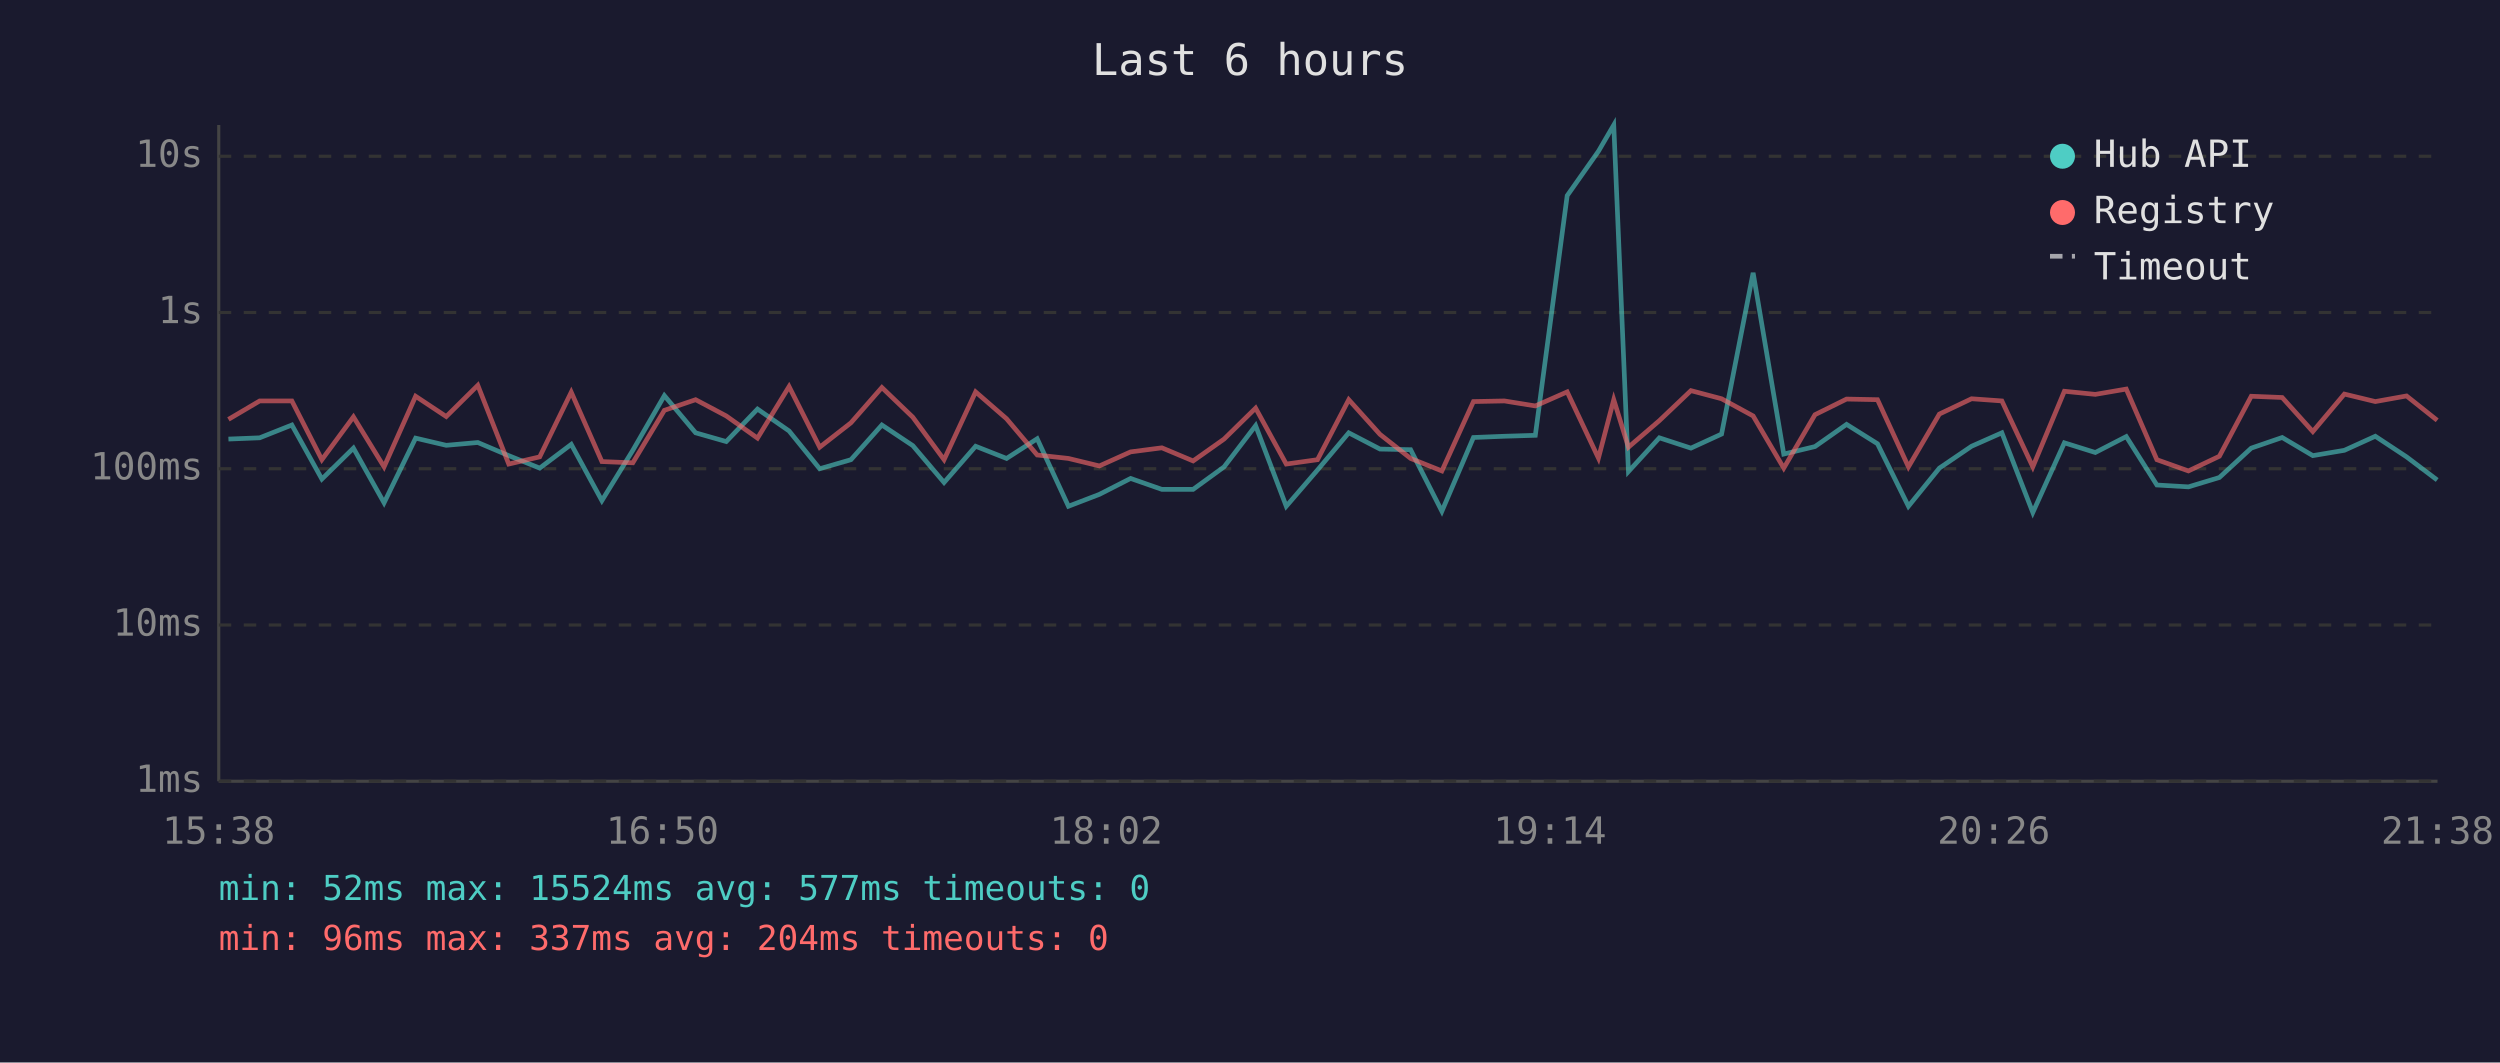
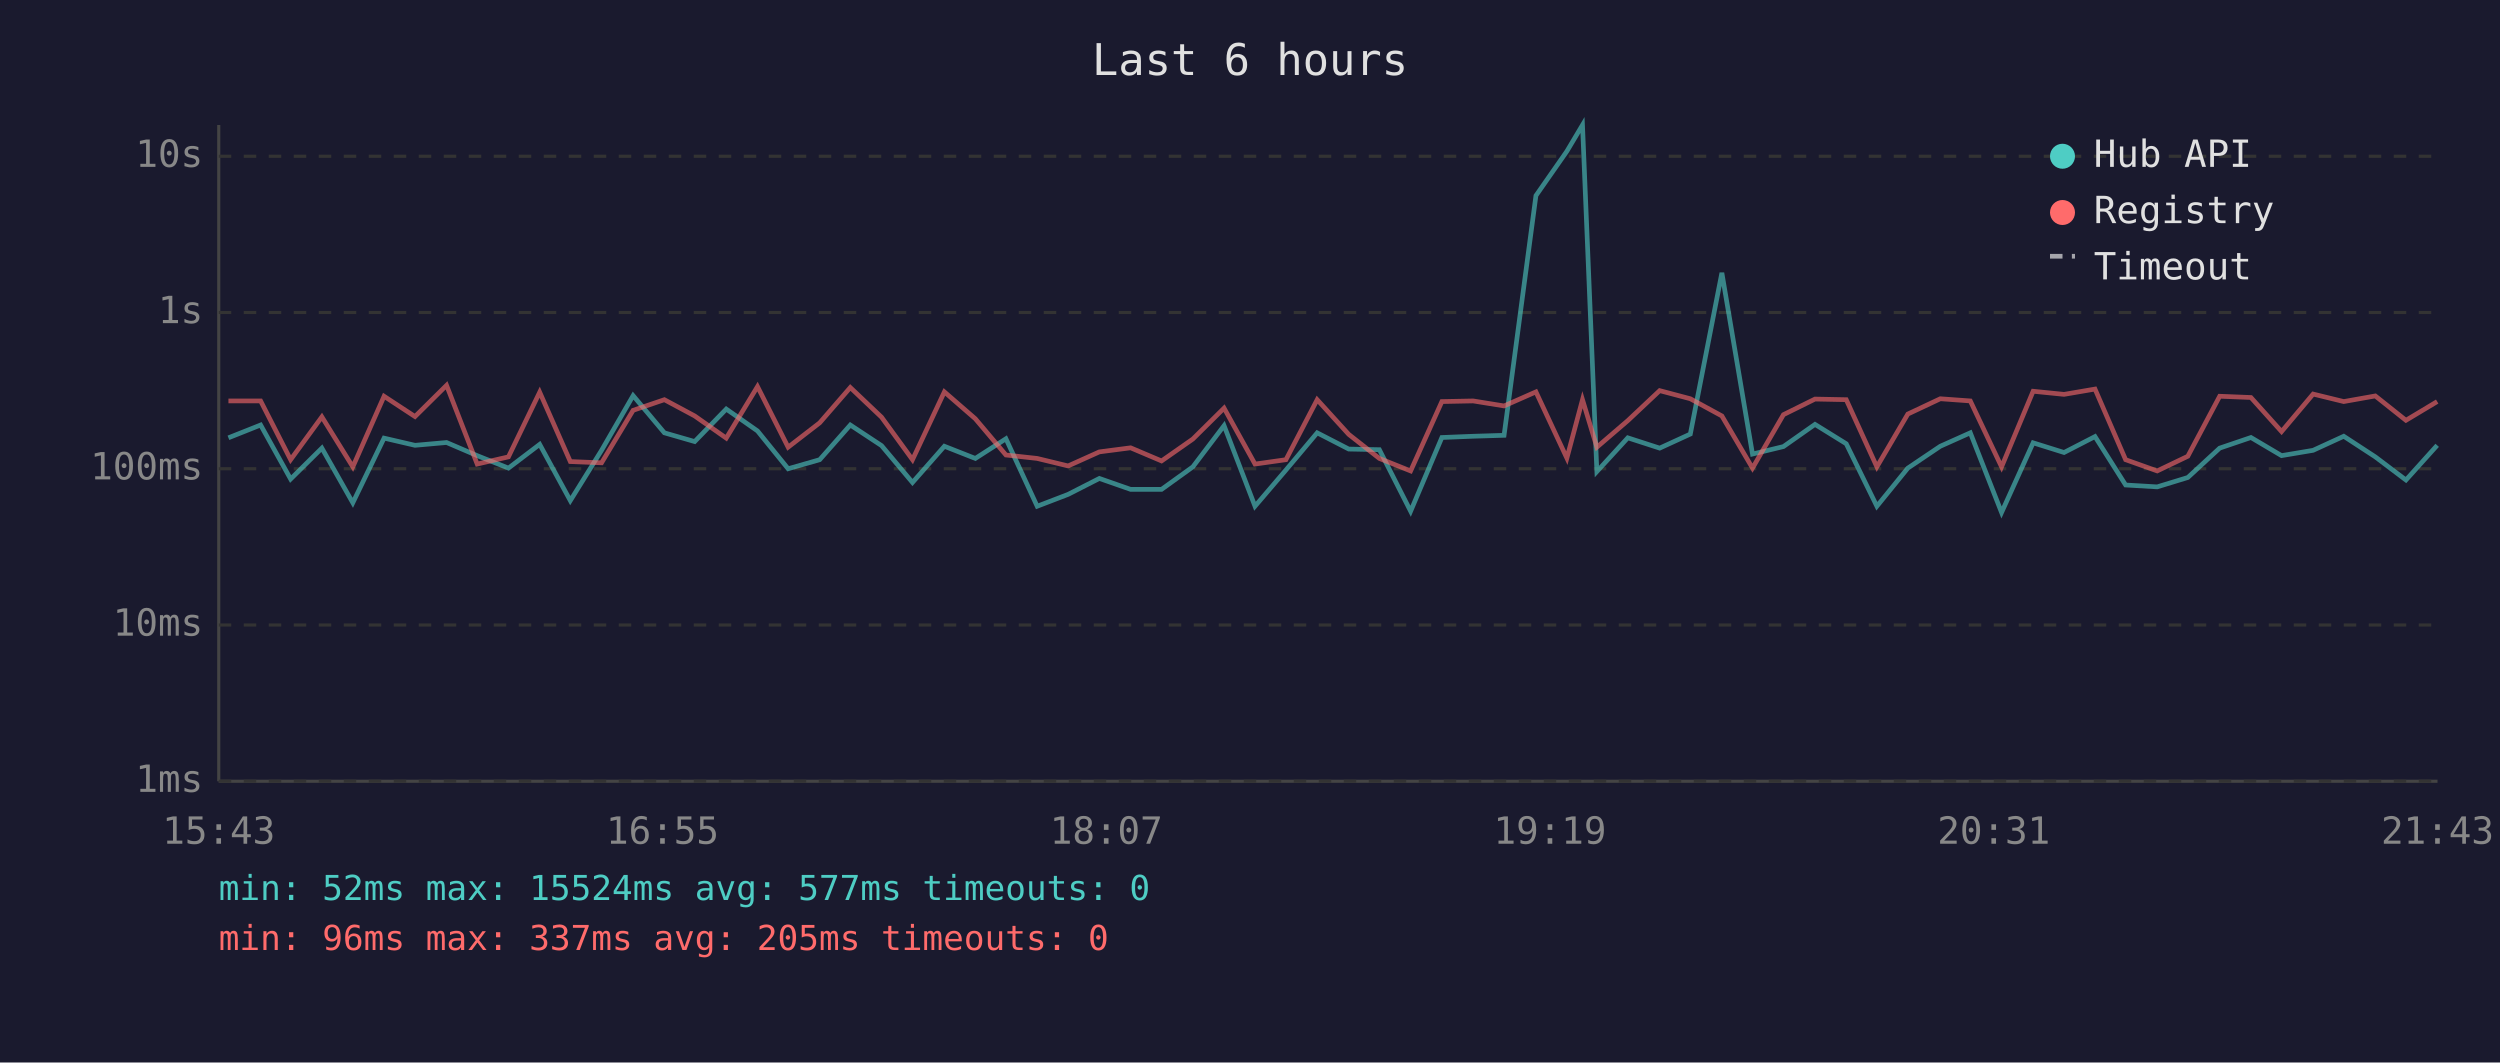
<svg xmlns="http://www.w3.org/2000/svg" viewBox="0 0 800 340" font-family="monospace" font-size="12">
  <rect width="800" height="340" fill="#1a1a2e" />
  <text x="400" y="24" fill="#e0e0e0" font-size="14" text-anchor="middle">Last 6 hours</text>
  <line x1="70" y1="40" x2="70" y2="250" stroke="#444" stroke-width="1" />
  <line x1="70" y1="250" x2="780" y2="250" stroke="#444" stroke-width="1" />
  <line x1="70" y1="250" x2="780" y2="250" stroke="#333" stroke-width="1" stroke-dasharray="4" />
  <text x="65" y="250" fill="#888" text-anchor="end" dominant-baseline="middle">1ms</text>
  <line x1="70" y1="200" x2="780" y2="200" stroke="#333" stroke-width="1" stroke-dasharray="4" />
  <text x="65" y="200" fill="#888" text-anchor="end" dominant-baseline="middle">10ms</text>
  <line x1="70" y1="150" x2="780" y2="150" stroke="#333" stroke-width="1" stroke-dasharray="4" />
  <text x="65" y="150" fill="#888" text-anchor="end" dominant-baseline="middle">100ms</text>
  <line x1="70" y1="100" x2="780" y2="100" stroke="#333" stroke-width="1" stroke-dasharray="4" />
  <text x="65" y="100" fill="#888" text-anchor="end" dominant-baseline="middle">1s</text>
  <line x1="70" y1="50" x2="780" y2="50" stroke="#333" stroke-width="1" stroke-dasharray="4" />
  <text x="65" y="50" fill="#888" text-anchor="end" dominant-baseline="middle">10s</text>
-   <text x="70" y="270" fill="#888" text-anchor="middle">15:38</text>
-   <text x="212" y="270" fill="#888" text-anchor="middle">16:50</text>
-   <text x="354" y="270" fill="#888" text-anchor="middle">18:02</text>
-   <text x="496" y="270" fill="#888" text-anchor="middle">19:14</text>
-   <text x="638" y="270" fill="#888" text-anchor="middle">20:26</text>
-   <text x="780" y="270" fill="#888" text-anchor="middle">21:38</text>
-   <polyline points="73.1,140.5 83.1,140.1 93.4,136.0 103.0,153.3 113.1,143.4 122.9,160.9 133.0,140.2 142.8,142.5 152.9,141.6 162.8,145.8 172.7,149.8 182.8,142.2 192.6,160.2 202.5,144.1 212.6,126.6 222.6,138.5 232.4,141.3 242.4,130.9 252.5,137.9 262.3,150.0 272.3,147.1 282.2,136.0 292.1,142.6 302.1,154.4 312.2,142.8 322.1,146.7 331.9,140.4 341.9,162.0 351.8,158.2 361.8,153.1 371.8,156.6 381.8,156.6 391.7,149.4 401.8,136.2 411.6,162.0 421.6,150.4 431.6,138.5 441.6,143.7 451.4,143.9 461.4,163.6 471.5,140.0 481.4,139.6 491.3,139.3 501.5,62.6 511.5,48.4 516.4,40.0 521.1,150.9 531.0,140.1 541.1,143.4 550.9,138.9 561.0,87.3 570.8,145.3 580.8,142.9 590.9,135.8 600.8,142.0 610.7,162.0 620.6,149.8 630.9,142.8 640.6,138.5 650.5,164.0 660.6,141.7 670.5,144.8 680.4,139.7 690.2,155.2 700.3,155.8 710.2,152.8 720.4,143.4 730.3,140.0 740.1,145.8 750.2,144.1 760.1,139.6 770.1,146.2 779.9,153.6" fill="none" stroke="#4ecdc4" stroke-width="1.5" opacity="0.6" />
-   <polyline points="73.1,134.2 83.1,128.3 93.4,128.3 103.0,147.1 113.1,133.4 122.9,149.4 133.0,126.8 142.8,133.3 152.9,123.3 162.8,148.5 172.7,146.2 182.8,125.5 192.6,147.7 202.5,148.1 212.6,131.3 222.6,127.9 232.4,133.1 242.4,140.2 252.5,123.7 262.3,143.1 272.3,135.3 282.2,124.0 292.1,133.5 302.1,147.1 312.2,125.4 322.1,134.0 331.9,145.6 341.9,146.7 351.8,149.1 361.8,144.6 371.8,143.3 381.8,147.5 391.7,140.5 401.8,130.6 411.6,148.5 421.6,147.1 431.6,127.9 441.6,139.0 451.4,146.7 461.4,150.7 471.5,128.5 481.4,128.3 491.3,129.9 501.5,125.4 511.5,146.6 516.4,127.9 521.1,143.1 531.0,134.6 541.1,125.0 550.9,127.6 561.0,133.1 570.8,149.8 580.8,132.7 590.9,127.7 600.8,127.9 610.7,149.4 620.6,132.5 630.9,127.6 640.6,128.3 650.5,149.4 660.6,125.2 670.5,126.2 680.4,124.5 690.2,147.1 700.3,150.7 710.2,146.0 720.4,126.8 730.3,127.2 740.1,138.1 750.2,126.1 760.1,128.5 770.1,126.7 779.9,134.5" fill="none" stroke="#ff6b6b" stroke-width="1.5" opacity="0.6" />
+   <text x="70" y="270" fill="#888" text-anchor="middle">15:43</text>
+   <text x="212" y="270" fill="#888" text-anchor="middle">16:55</text>
+   <text x="354" y="270" fill="#888" text-anchor="middle">18:07</text>
+   <text x="496" y="270" fill="#888" text-anchor="middle">19:19</text>
+   <text x="638" y="270" fill="#888" text-anchor="middle">20:31</text>
+   <text x="780" y="270" fill="#888" text-anchor="middle">21:43</text>
+   <polyline points="73.1,140.1 83.4,136.0 93.0,153.3 103.0,143.4 112.9,160.9 122.9,140.2 132.8,142.5 142.9,141.6 152.7,145.8 162.7,149.8 172.7,142.2 182.5,160.2 192.5,144.1 202.6,126.6 212.6,138.5 222.3,141.3 232.4,130.9 242.4,137.9 252.2,150.0 262.3,147.1 272.1,136.0 282.1,142.6 292.0,154.4 302.2,142.8 312.1,146.7 321.9,140.4 331.9,162.0 341.8,158.2 351.8,153.1 361.8,156.6 371.7,156.6 381.7,149.4 391.7,136.2 401.6,162.0 411.5,150.4 421.5,138.5 431.6,143.7 441.4,143.9 451.4,163.6 461.4,140.0 471.4,139.6 481.3,139.3 491.5,62.6 501.4,48.4 506.4,40.0 511.0,150.9 520.9,140.1 531.1,143.4 540.9,138.9 551.0,87.3 560.8,145.3 570.7,142.9 580.8,135.8 590.8,142.0 600.6,162.0 610.5,149.8 620.9,142.8 630.5,138.5 640.5,164.0 650.6,141.7 660.5,144.8 670.4,139.7 680.2,155.2 690.3,155.8 700.1,152.8 710.3,143.4 720.3,140.0 730.1,145.8 740.2,144.1 750.0,139.6 760.1,146.2 769.9,153.6 779.9,142.5" fill="none" stroke="#4ecdc4" stroke-width="1.5" opacity="0.6" />
+   <polyline points="73.1,128.3 83.4,128.3 93.0,147.1 103.0,133.4 112.9,149.4 122.9,126.8 132.8,133.3 142.9,123.3 152.7,148.5 162.7,146.2 172.7,125.5 182.5,147.7 192.5,148.1 202.6,131.3 212.6,127.9 222.3,133.1 232.4,140.2 242.4,123.7 252.2,143.1 262.3,135.3 272.1,124.0 282.1,133.5 292.0,147.1 302.2,125.4 312.1,134.0 321.9,145.6 331.9,146.7 341.8,149.1 351.8,144.6 361.8,143.3 371.7,147.5 381.7,140.5 391.7,130.6 401.6,148.5 411.5,147.1 421.5,127.9 431.6,139.0 441.4,146.7 451.4,150.7 461.4,128.5 471.4,128.3 481.3,129.9 491.5,125.4 501.4,146.6 506.4,127.9 511.0,143.1 520.9,134.6 531.1,125.0 540.9,127.6 551.0,133.1 560.8,149.8 570.7,132.7 580.8,127.7 590.8,127.9 600.6,149.4 610.5,132.5 620.9,127.6 630.5,128.3 640.5,149.4 650.6,125.2 660.5,126.2 670.4,124.5 680.2,147.1 690.3,150.7 700.1,146.0 710.3,126.8 720.3,127.2 730.1,138.1 740.2,126.1 750.0,128.5 760.1,126.7 769.9,134.5 779.9,128.5" fill="none" stroke="#ff6b6b" stroke-width="1.5" opacity="0.6" />
  <circle cx="660" cy="50" r="4" fill="#4ecdc4" />
  <text x="670" y="50" fill="#e0e0e0" dominant-baseline="middle">Hub API</text>
  <circle cx="660" cy="68" r="4" fill="#ff6b6b" />
  <text x="670" y="68" fill="#e0e0e0" dominant-baseline="middle">Registry</text>
  <line x1="656" y1="82" x2="664" y2="82" stroke="#e0e0e0" stroke-width="1.5" stroke-dasharray="4,3" opacity="0.7" />
  <text x="670" y="86" fill="#e0e0e0" dominant-baseline="middle">Timeout</text>
  <text x="70" y="288" fill="#4ecdc4" font-size="11">min: 52ms  max: 15524ms  avg: 577ms  timeouts: 0</text>
-   <text x="70" y="304" fill="#ff6b6b" font-size="11">min: 96ms  max: 337ms  avg: 204ms  timeouts: 0</text>
+   <text x="70" y="304" fill="#ff6b6b" font-size="11">min: 96ms  max: 337ms  avg: 205ms  timeouts: 0</text>
</svg>
